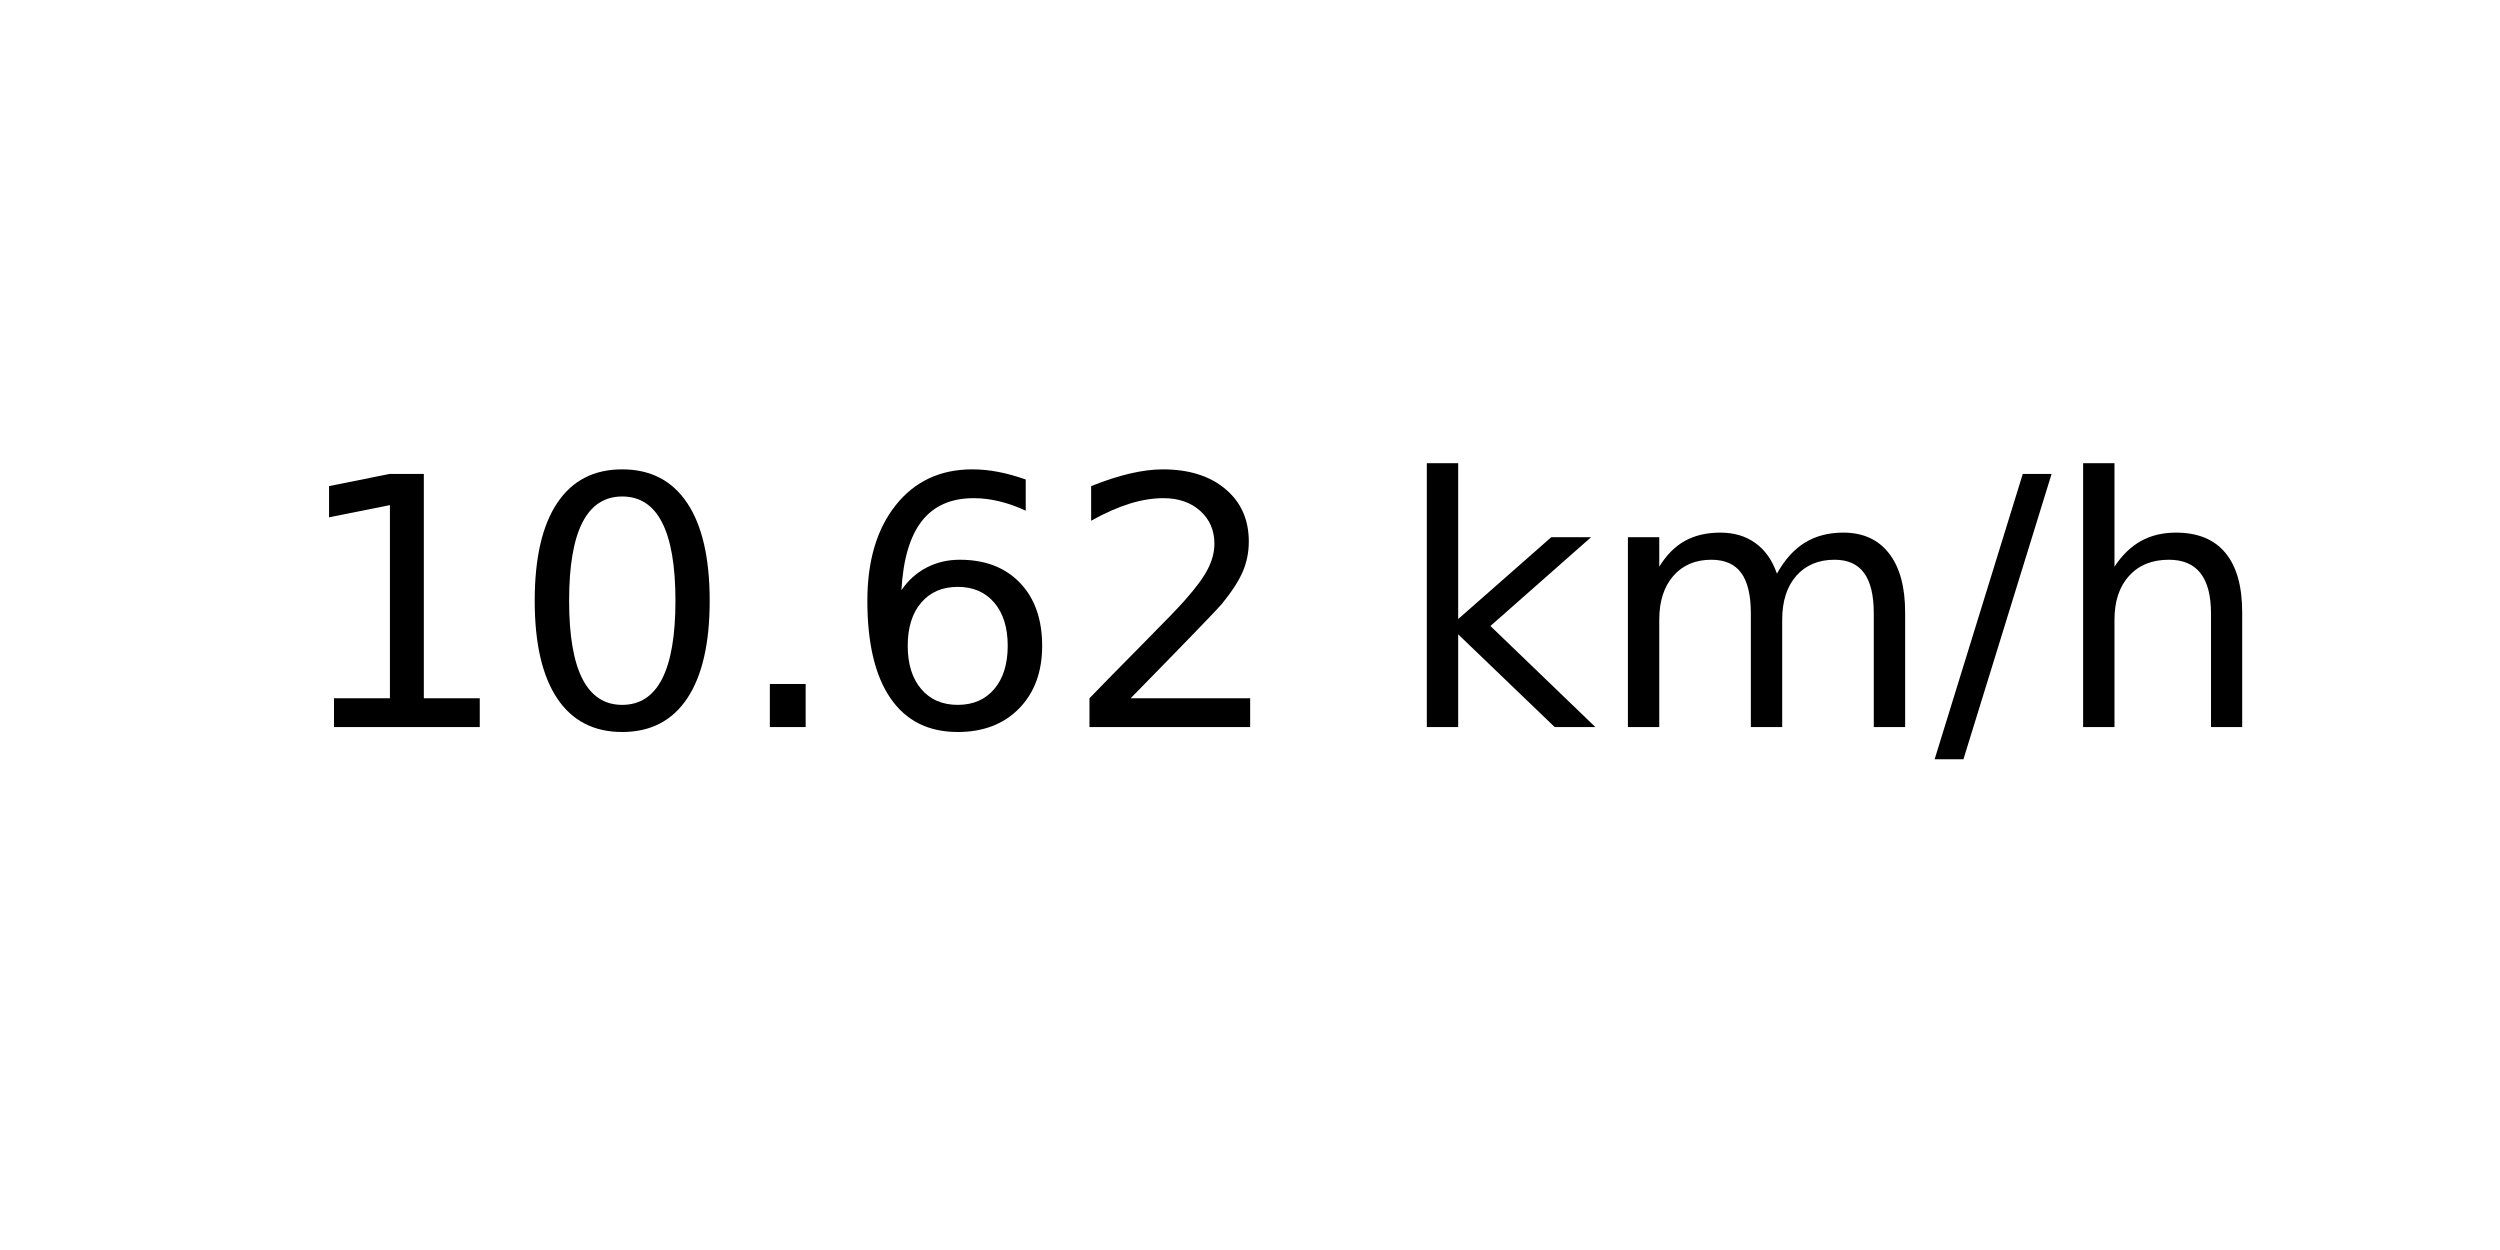
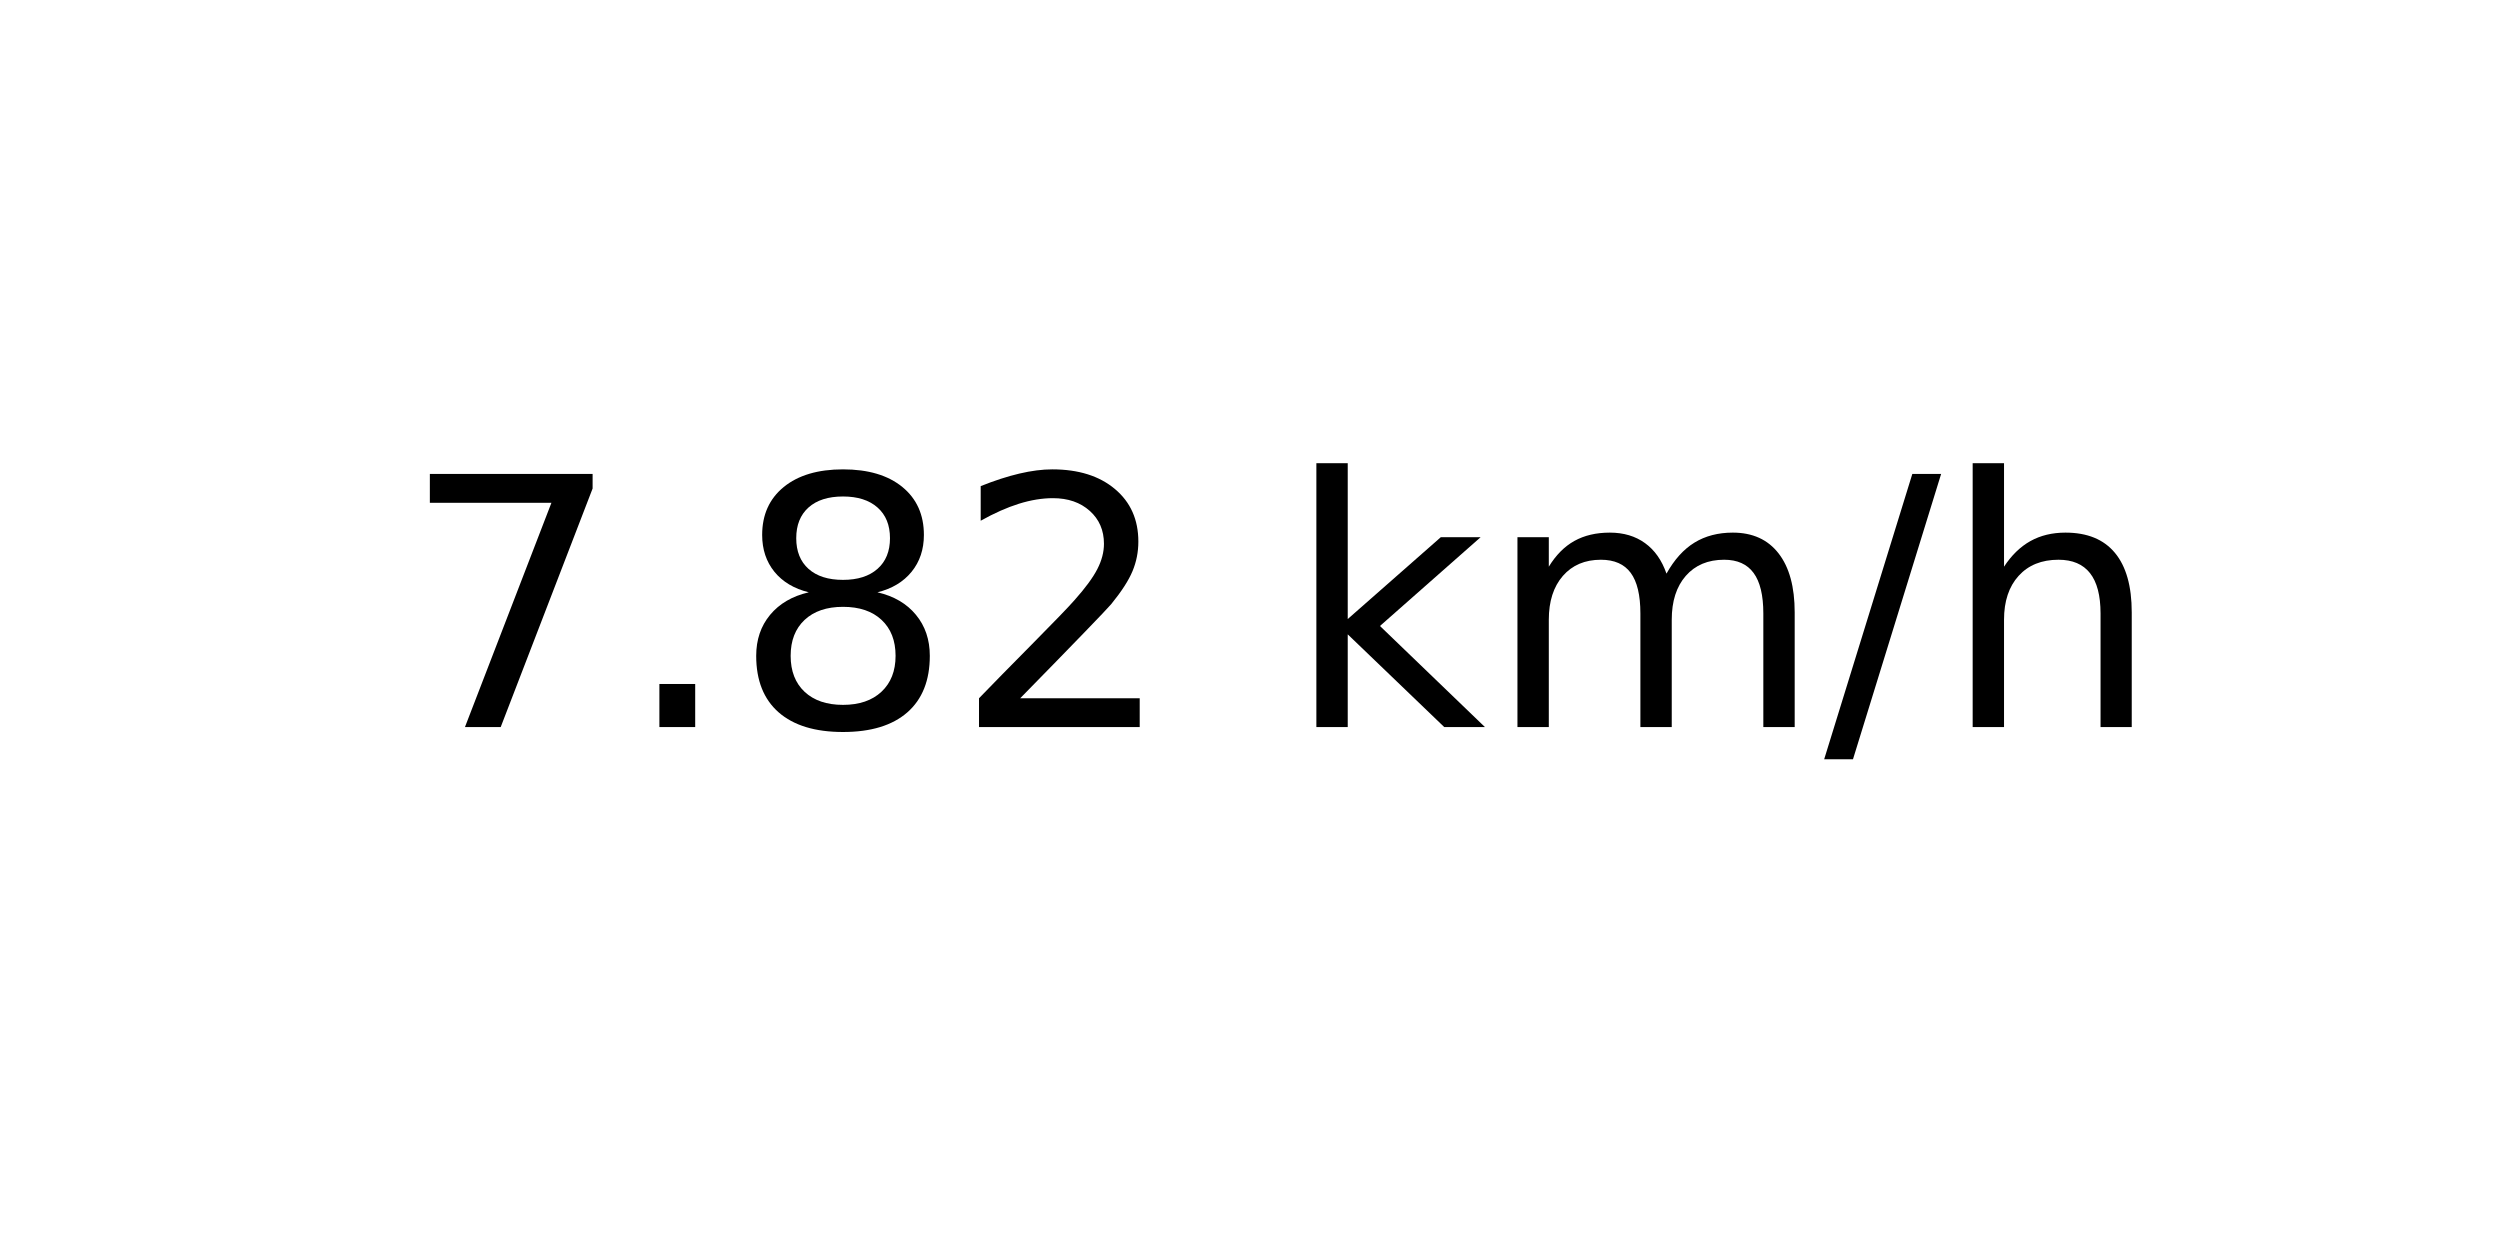
<svg xmlns="http://www.w3.org/2000/svg" xmlns:xlink="http://www.w3.org/1999/xlink" width="72pt" height="36pt" viewBox="0 0 72 36" version="1.1">
  <defs>
    <style type="text/css">*{stroke-linejoin: round; stroke-linecap: butt}</style>
  </defs>
  <g id="figure_1">
    <g id="axes_1">
      <g id="text_1">
-         <g transform="translate(8.378125 20.93937) scale(0.1 -0.1)">
+         <g transform="translate(11.55937 20.93937) scale(0.1 -0.1)">
          <defs>
-             <path id="DejaVuSans-31" d="M 794 531  L 1825 531  L 1825 4091  L 703 3866  L 703 4441  L 1819 4666  L 2450 4666  L 2450 531  L 3481 531  L 3481 0  L 794 0  L 794 531  z " transform="scale(0.015625)" />
-             <path id="DejaVuSans-30" d="M 2034 4250  Q 1547 4250 1301 3770  Q 1056 3291 1056 2328  Q 1056 1369 1301 889  Q 1547 409 2034 409  Q 2525 409 2770 889  Q 3016 1369 3016 2328  Q 3016 3291 2770 3770  Q 2525 4250 2034 4250  z M 2034 4750  Q 2819 4750 3233 4129  Q 3647 3509 3647 2328  Q 3647 1150 3233 529  Q 2819 -91 2034 -91  Q 1250 -91 836 529  Q 422 1150 422 2328  Q 422 3509 836 4129  Q 1250 4750 2034 4750  z " transform="scale(0.015625)" />
+             <path id="DejaVuSans-37" d="M 525 4666  L 3525 4666  L 3525 4397  L 1831 0  L 1172 0  L 2766 4134  L 525 4134  L 525 4666  z " transform="scale(0.015625)" />
            <path id="DejaVuSans-2e" d="M 684 794  L 1344 794  L 1344 0  L 684 0  L 684 794  z " transform="scale(0.015625)" />
-             <path id="DejaVuSans-36" d="M 2113 2584  Q 1688 2584 1439 2293  Q 1191 2003 1191 1497  Q 1191 994 1439 701  Q 1688 409 2113 409  Q 2538 409 2786 701  Q 3034 994 3034 1497  Q 3034 2003 2786 2293  Q 2538 2584 2113 2584  z M 3366 4563  L 3366 3988  Q 3128 4100 2886 4159  Q 2644 4219 2406 4219  Q 1781 4219 1451 3797  Q 1122 3375 1075 2522  Q 1259 2794 1537 2939  Q 1816 3084 2150 3084  Q 2853 3084 3261 2657  Q 3669 2231 3669 1497  Q 3669 778 3244 343  Q 2819 -91 2113 -91  Q 1303 -91 875 529  Q 447 1150 447 2328  Q 447 3434 972 4092  Q 1497 4750 2381 4750  Q 2619 4750 2861 4703  Q 3103 4656 3366 4563  z " transform="scale(0.015625)" />
+             <path id="DejaVuSans-38" d="M 2034 2216  Q 1584 2216 1326 1975  Q 1069 1734 1069 1313  Q 1069 891 1326 650  Q 1584 409 2034 409  Q 2484 409 2743 651  Q 3003 894 3003 1313  Q 3003 1734 2745 1975  Q 2488 2216 2034 2216  z M 1403 2484  Q 997 2584 770 2862  Q 544 3141 544 3541  Q 544 4100 942 4425  Q 1341 4750 2034 4750  Q 2731 4750 3128 4425  Q 3525 4100 3525 3541  Q 3525 3141 3298 2862  Q 3072 2584 2669 2484  Q 3125 2378 3379 2068  Q 3634 1759 3634 1313  Q 3634 634 3220 271  Q 2806 -91 2034 -91  Q 1263 -91 848 271  Q 434 634 434 1313  Q 434 1759 690 2068  Q 947 2378 1403 2484  z M 1172 3481  Q 1172 3119 1398 2916  Q 1625 2713 2034 2713  Q 2441 2713 2670 2916  Q 2900 3119 2900 3481  Q 2900 3844 2670 4047  Q 2441 4250 2034 4250  Q 1625 4250 1398 4047  Q 1172 3844 1172 3481  z " transform="scale(0.015625)" />
            <path id="DejaVuSans-32" d="M 1228 531  L 3431 531  L 3431 0  L 469 0  L 469 531  Q 828 903 1448 1529  Q 2069 2156 2228 2338  Q 2531 2678 2651 2914  Q 2772 3150 2772 3378  Q 2772 3750 2511 3984  Q 2250 4219 1831 4219  Q 1534 4219 1204 4116  Q 875 4013 500 3803  L 500 4441  Q 881 4594 1212 4672  Q 1544 4750 1819 4750  Q 2544 4750 2975 4387  Q 3406 4025 3406 3419  Q 3406 3131 3298 2873  Q 3191 2616 2906 2266  Q 2828 2175 2409 1742  Q 1991 1309 1228 531  z " transform="scale(0.015625)" />
            <path id="DejaVuSans-20" transform="scale(0.015625)" />
            <path id="DejaVuSans-6b" d="M 581 4863  L 1159 4863  L 1159 1991  L 2875 3500  L 3609 3500  L 1753 1863  L 3688 0  L 2938 0  L 1159 1709  L 1159 0  L 581 0  L 581 4863  z " transform="scale(0.015625)" />
            <path id="DejaVuSans-6d" d="M 3328 2828  Q 3544 3216 3844 3400  Q 4144 3584 4550 3584  Q 5097 3584 5394 3201  Q 5691 2819 5691 2113  L 5691 0  L 5113 0  L 5113 2094  Q 5113 2597 4934 2840  Q 4756 3084 4391 3084  Q 3944 3084 3684 2787  Q 3425 2491 3425 1978  L 3425 0  L 2847 0  L 2847 2094  Q 2847 2600 2669 2842  Q 2491 3084 2119 3084  Q 1678 3084 1418 2786  Q 1159 2488 1159 1978  L 1159 0  L 581 0  L 581 3500  L 1159 3500  L 1159 2956  Q 1356 3278 1631 3431  Q 1906 3584 2284 3584  Q 2666 3584 2933 3390  Q 3200 3197 3328 2828  z " transform="scale(0.015625)" />
            <path id="DejaVuSans-2f" d="M 1625 4666  L 2156 4666  L 531 -594  L 0 -594  L 1625 4666  z " transform="scale(0.015625)" />
            <path id="DejaVuSans-68" d="M 3513 2113  L 3513 0  L 2938 0  L 2938 2094  Q 2938 2591 2744 2837  Q 2550 3084 2163 3084  Q 1697 3084 1428 2787  Q 1159 2491 1159 1978  L 1159 0  L 581 0  L 581 4863  L 1159 4863  L 1159 2956  Q 1366 3272 1645 3428  Q 1925 3584 2291 3584  Q 2894 3584 3203 3211  Q 3513 2838 3513 2113  z " transform="scale(0.015625)" />
          </defs>
-           <use xlink:href="#DejaVuSans-31" />
-           <use xlink:href="#DejaVuSans-30" x="63.623" />
-           <use xlink:href="#DejaVuSans-2e" x="127.246" />
-           <use xlink:href="#DejaVuSans-36" x="159.033" />
-           <use xlink:href="#DejaVuSans-32" x="222.656" />
-           <use xlink:href="#DejaVuSans-20" x="286.279" />
-           <use xlink:href="#DejaVuSans-6b" x="318.066" />
-           <use xlink:href="#DejaVuSans-6d" x="375.977" />
-           <use xlink:href="#DejaVuSans-2f" x="473.389" />
-           <use xlink:href="#DejaVuSans-68" x="507.08" />
+           <use xlink:href="#DejaVuSans-37" />
+           <use xlink:href="#DejaVuSans-2e" x="63.623" />
+           <use xlink:href="#DejaVuSans-38" x="95.41" />
+           <use xlink:href="#DejaVuSans-32" x="159.033" />
+           <use xlink:href="#DejaVuSans-20" x="222.656" />
+           <use xlink:href="#DejaVuSans-6b" x="254.443" />
+           <use xlink:href="#DejaVuSans-6d" x="312.354" />
+           <use xlink:href="#DejaVuSans-2f" x="409.766" />
+           <use xlink:href="#DejaVuSans-68" x="443.457" />
        </g>
      </g>
    </g>
  </g>
</svg>
